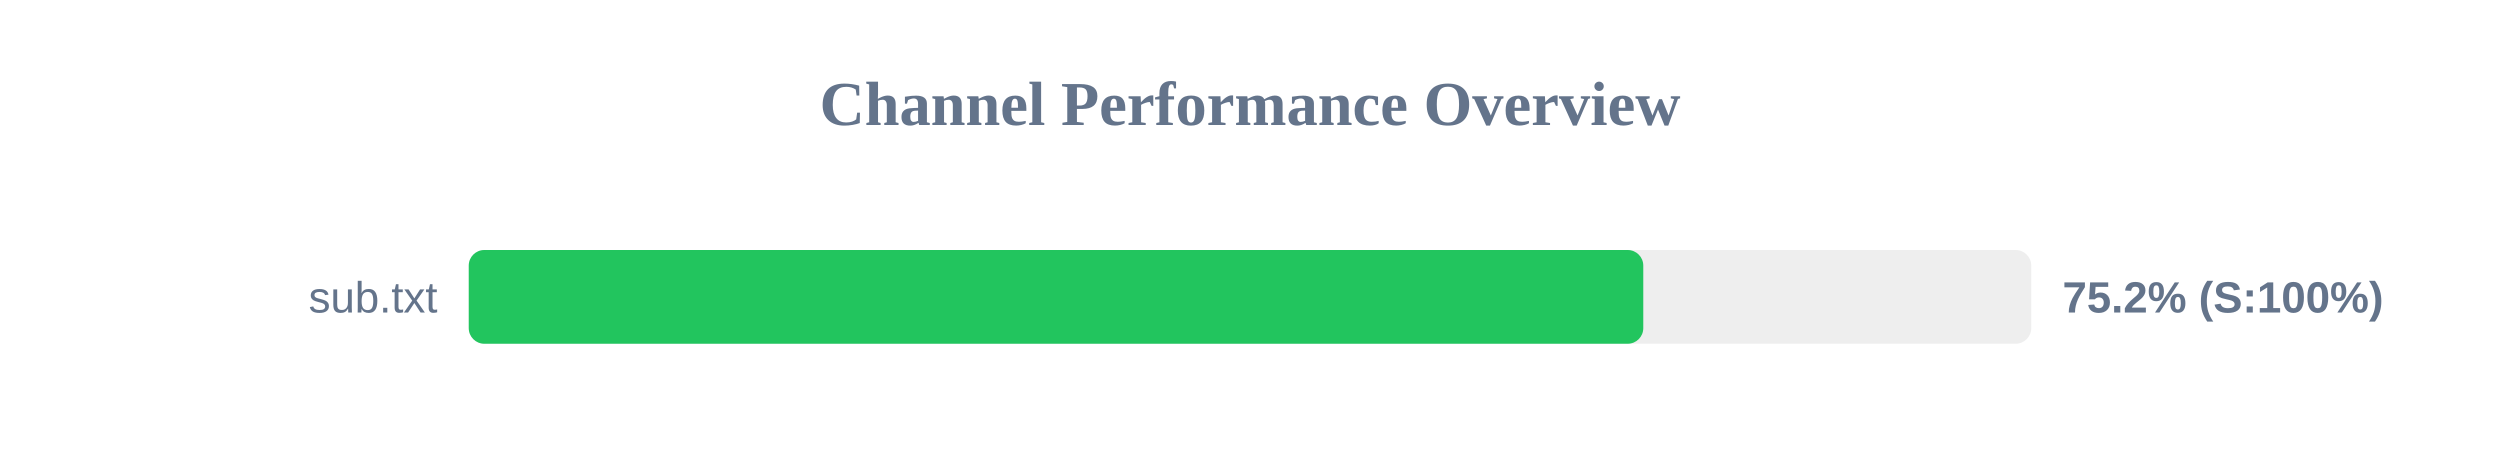
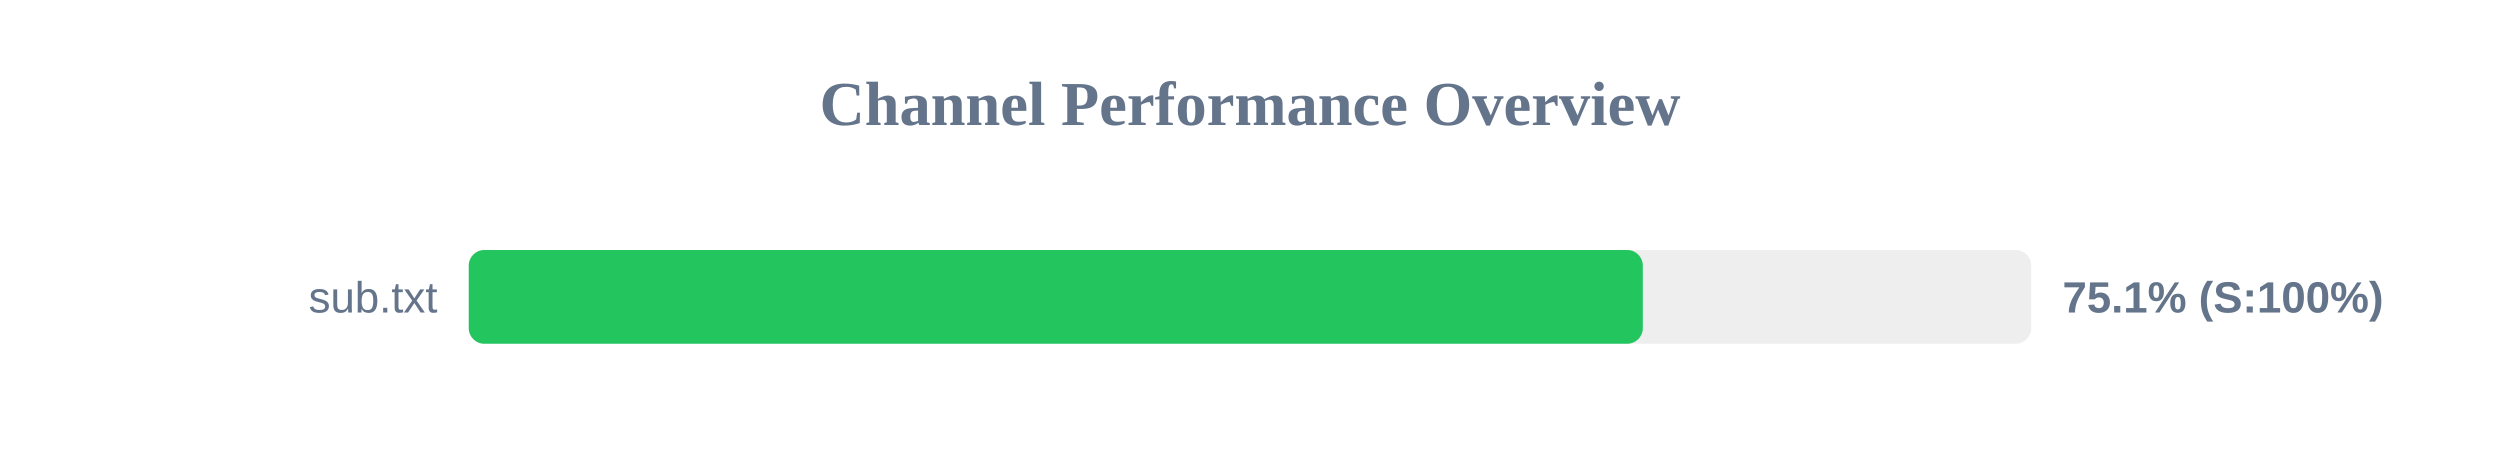
<svg xmlns="http://www.w3.org/2000/svg" width="800" height="150" version="1.1">
  <style>
        .row { font: 14px Arial; fill: #64748b; }
        .score { font: bold 14px Arial; fill: #64748b; }
    </style>
  <text x="400" y="40" text-anchor="middle" font-size="20px" font-weight="bold" fill="#64748b">Channel Performance Overview</text>
  <rect x="150" y="80" width="500" height="30" fill="#eee" rx="5" />
-   <rect x="150" y="80" width="375.85" height="30" fill="#22c55e" rx="5" />
+   <rect x="150" y="80" width="375.7" height="30" fill="#22c55e" rx="5" />
  <text x="140" y="100" text-anchor="end" class="row">sub.txt</text>
-   <text x="660" y="100" text-anchor="start" class="score">75.2% (S:100%)</text>
+   <text x="660" y="100" text-anchor="start" class="score">75.1% (S:100%)</text>
</svg>
